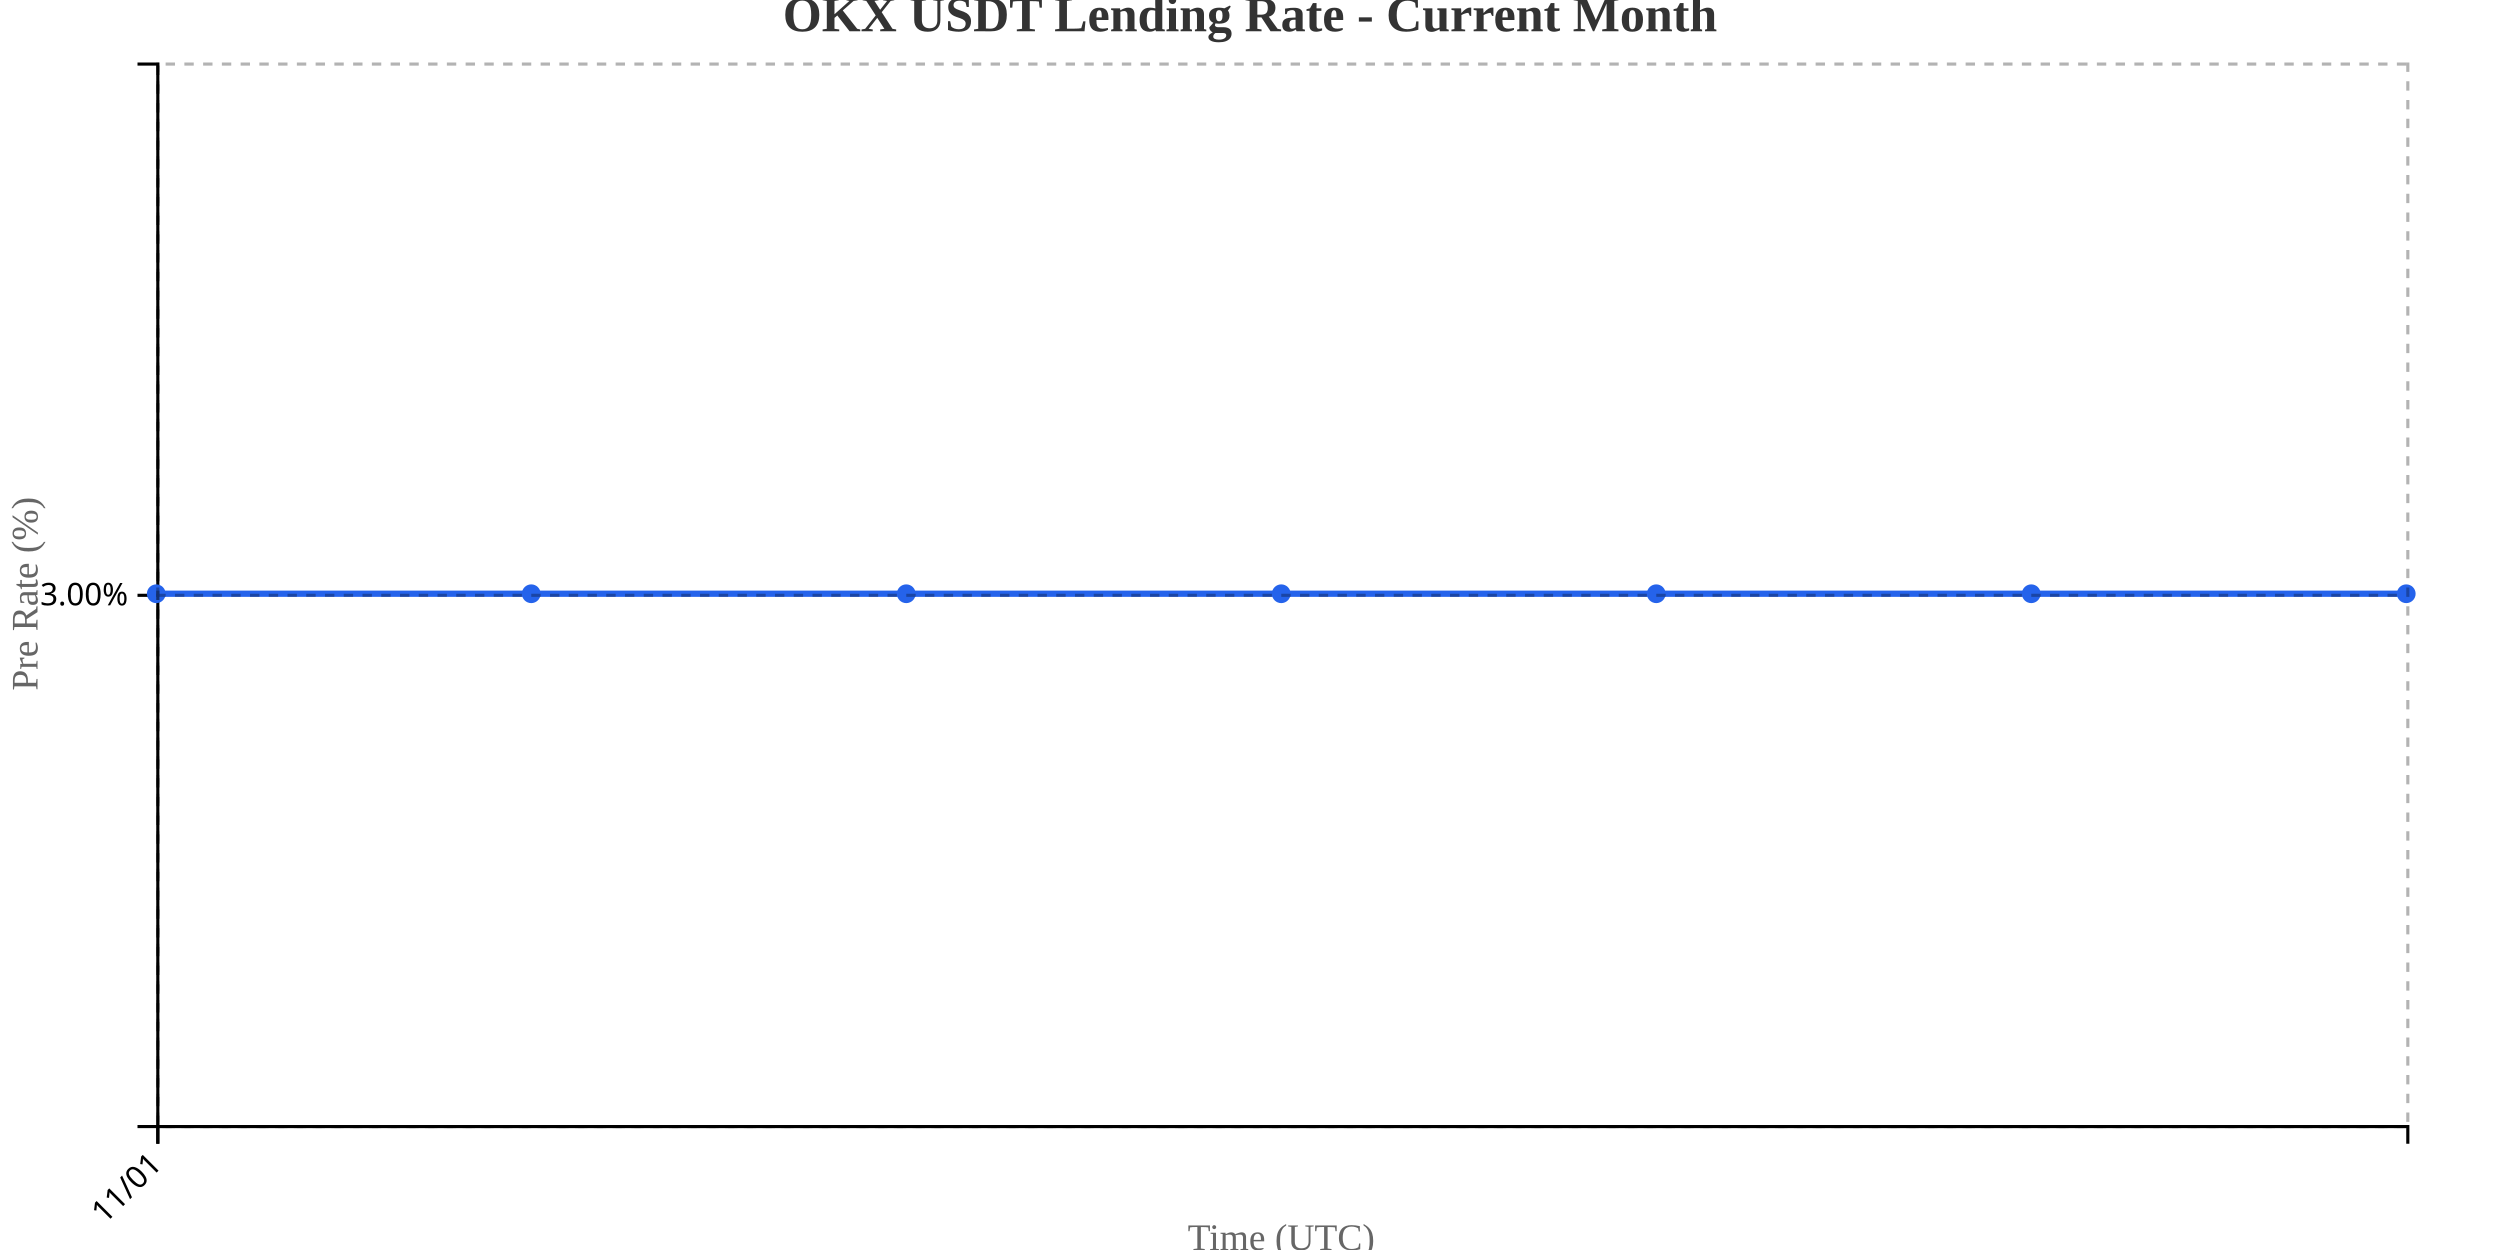
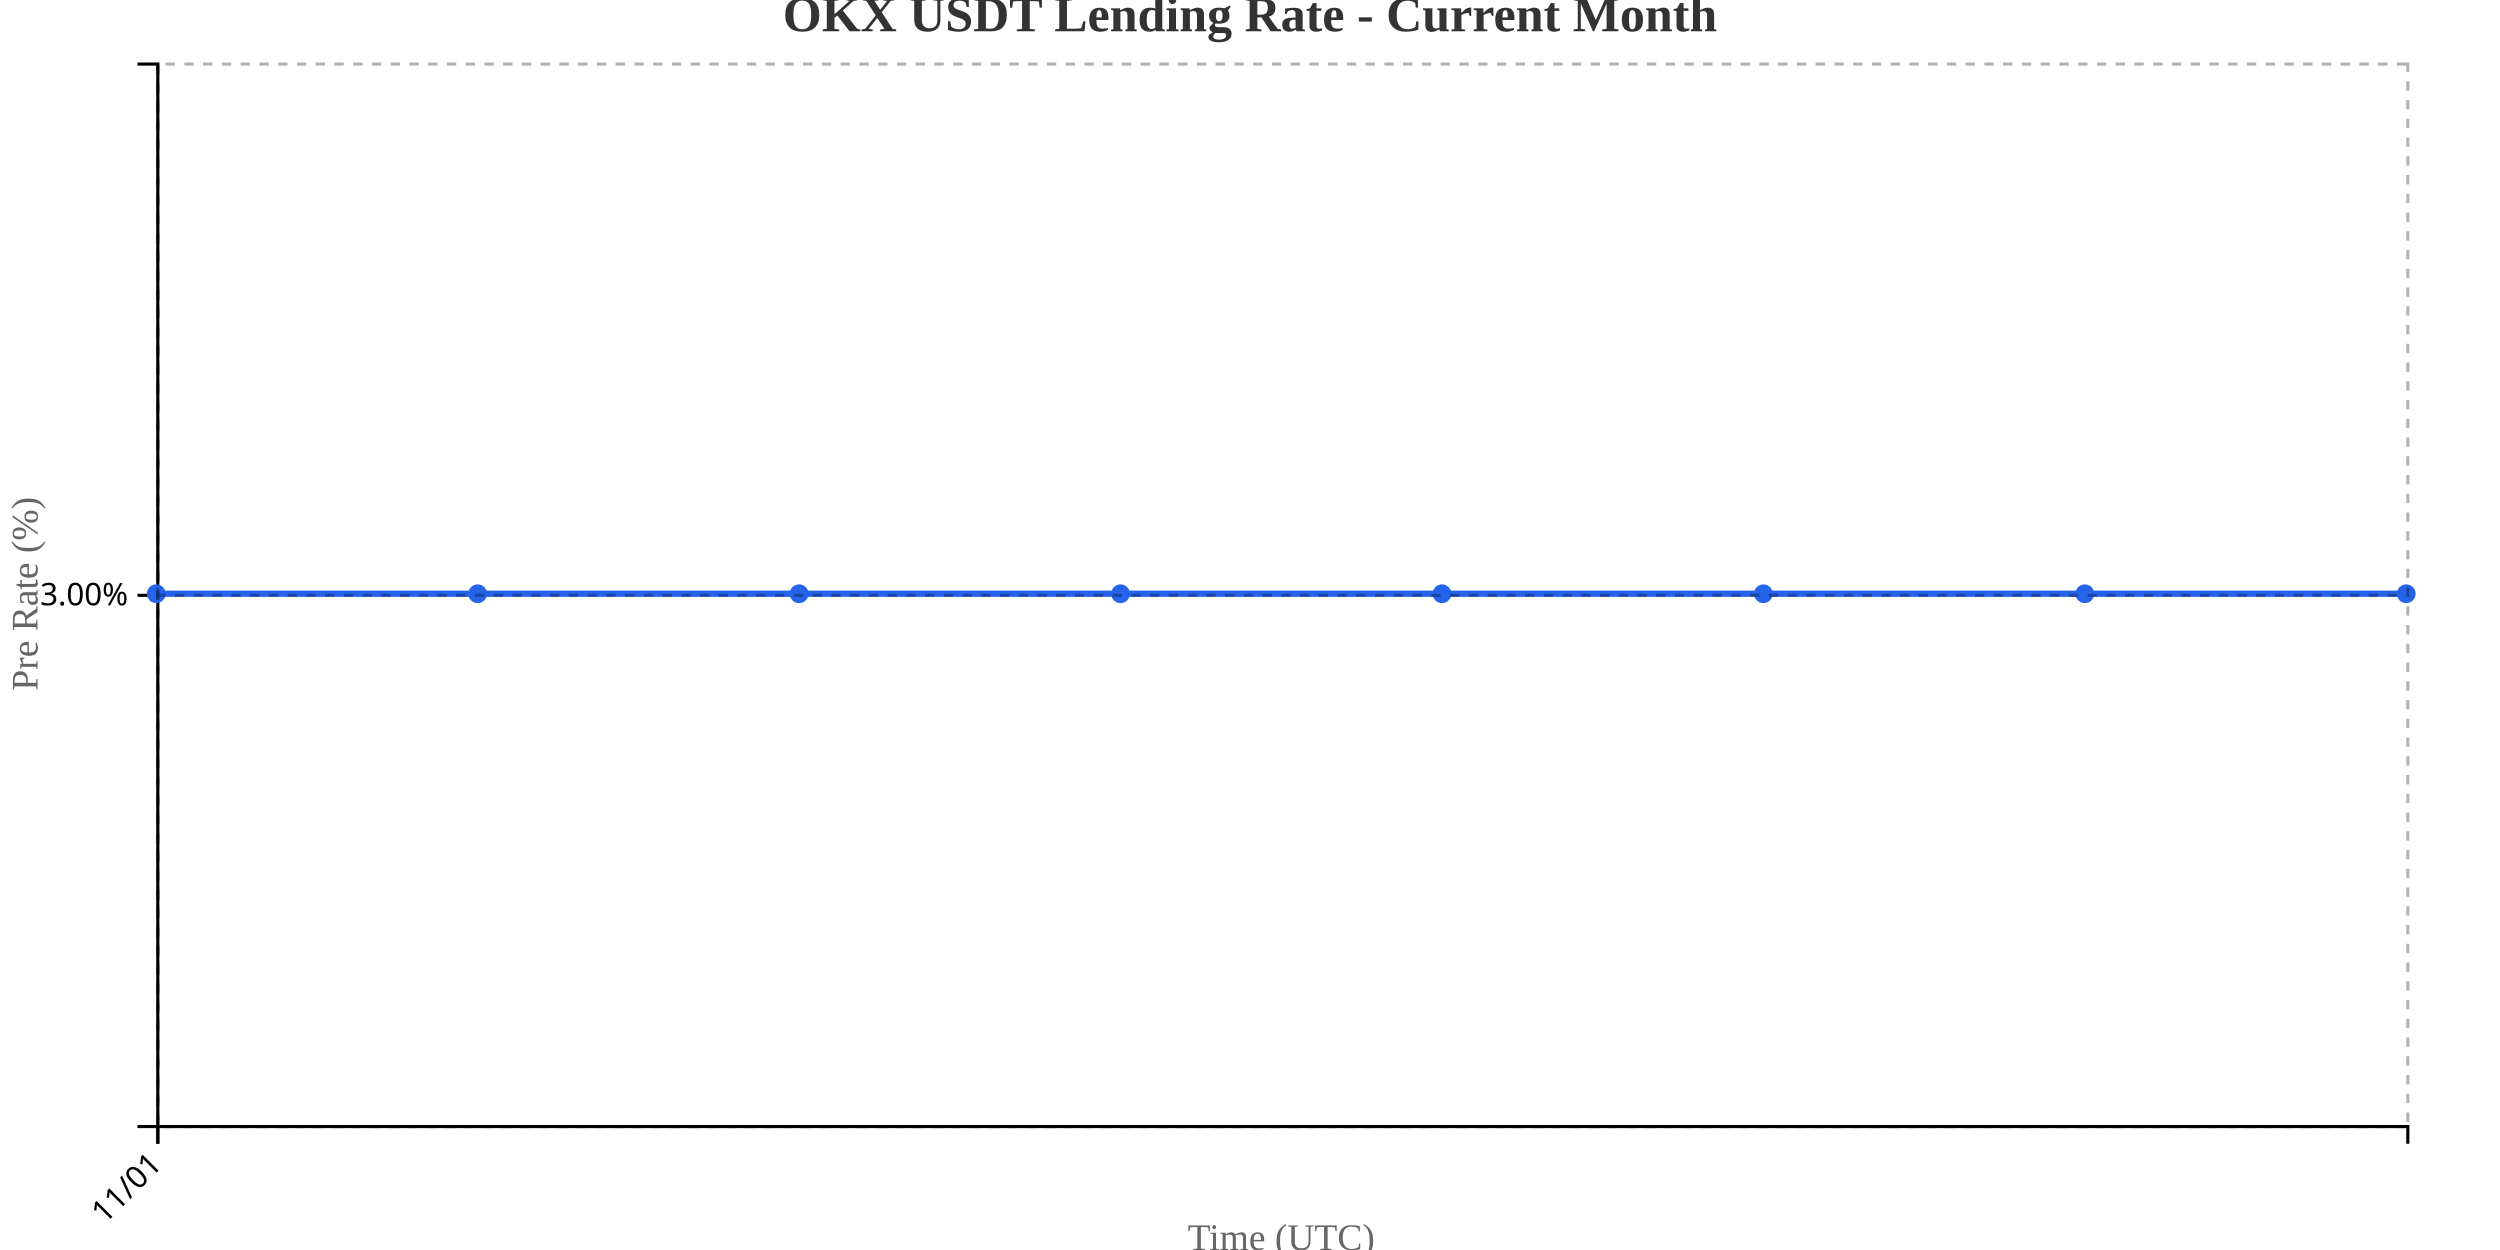
<svg xmlns="http://www.w3.org/2000/svg" width="800" height="400">
  <g transform="translate(50,20)">
    <g transform="translate(0,340)" fill="none" font-size="10" font-family="sans-serif" text-anchor="middle">
      <path class="domain" stroke="currentColor" d="M0.5,6V0.5H720.5V6" />
      <g class="tick" opacity="1" transform="translate(0.5,0)">
        <line stroke="currentColor" y2="6" />
        <text fill="currentColor" y="9" dy=".15em" style="text-anchor: end;" dx="-.8em" transform="rotate(-45)">11/01</text>
      </g>
    </g>
    <g fill="none" font-size="10" font-family="sans-serif" text-anchor="end">
      <path class="domain" stroke="currentColor" d="M-6,340.5H0.5V0.5H-6" />
      <g class="tick" opacity="1" transform="translate(0,170.5)">
        <line stroke="currentColor" x2="-6" />
        <text fill="currentColor" x="-9" dy="0.32em">3.00%</text>
      </g>
    </g>
    <text transform="rotate(-90)" y="-50" x="-170" dy="1em" style="text-anchor: middle; font-size: 12px; fill: #666;">Pre Rate (%)</text>
    <text transform="translate(360, 380)" style="text-anchor: middle; font-size: 12px; fill: #666;">Time (UTC)</text>
-     <path fill="none" stroke="#2563eb" stroke-width="2" d="M0,170C40,170,80,170,120,170C160,170,200,170,240,170C280,170,320,170,360,170C400,170,440,170,480,170C520,170,560,170,600,170C640,170,680,170,720,170" />
+     <path fill="none" stroke="#2563eb" stroke-width="2" d="M0,170C34.286,170,68.571,170,102.857,170C137.143,170,171.429,170,205.714,170C240,170,274.286,170,308.571,170C342.857,170,377.143,170,411.429,170C445.714,170,480,170,514.286,170C548.571,170,582.857,170,617.143,170C651.429,170,685.714,170,720,170" />
    <circle class="dot" cx="0" cy="170" r="3" fill="#2563eb" />
-     <circle class="dot" cx="120" cy="170" r="3" fill="#2563eb" />
-     <circle class="dot" cx="240" cy="170" r="3" fill="#2563eb" />
-     <circle class="dot" cx="360" cy="170" r="3" fill="#2563eb" />
-     <circle class="dot" cx="480" cy="170" r="3" fill="#2563eb" />
-     <circle class="dot" cx="600" cy="170" r="3" fill="#2563eb" />
+     <circle class="dot" cx="102.857" cy="170" r="3" fill="#2563eb" />
+     <circle class="dot" cx="205.714" cy="170" r="3" fill="#2563eb" />
+     <circle class="dot" cx="308.571" cy="170" r="3" fill="#2563eb" />
+     <circle class="dot" cx="411.429" cy="170" r="3" fill="#2563eb" />
+     <circle class="dot" cx="514.286" cy="170" r="3" fill="#2563eb" />
+     <circle class="dot" cx="617.143" cy="170" r="3" fill="#2563eb" />
    <circle class="dot" cx="720" cy="170" r="3" fill="#2563eb" />
    <g class="grid" transform="translate(0,340)" fill="none" font-size="10" font-family="sans-serif" text-anchor="middle" style="stroke-dasharray: 3,3; opacity: 0.3;">
      <path class="domain" stroke="currentColor" d="M0.5,-340V0.5H720.5V-340" />
      <g class="tick" opacity="1" transform="translate(0.5,0)">
        <line stroke="currentColor" y2="-340" />
        <text fill="currentColor" y="3" dy="0.71em" />
      </g>
    </g>
    <g class="grid" fill="none" font-size="10" font-family="sans-serif" text-anchor="end" style="stroke-dasharray: 3,3; opacity: 0.3;">
      <path class="domain" stroke="currentColor" d="M720,340.5H0.5V0.5H720" />
      <g class="tick" opacity="1" transform="translate(0,170.5)">
        <line stroke="currentColor" x2="720" />
        <text fill="currentColor" x="-3" dy="0.32em" />
      </g>
    </g>
  </g>
  <text x="400" y="10" text-anchor="middle" style="font-size: 16px; font-weight: bold; fill: #333;">OKX USDT Lending Rate - Current Month</text>
</svg>
